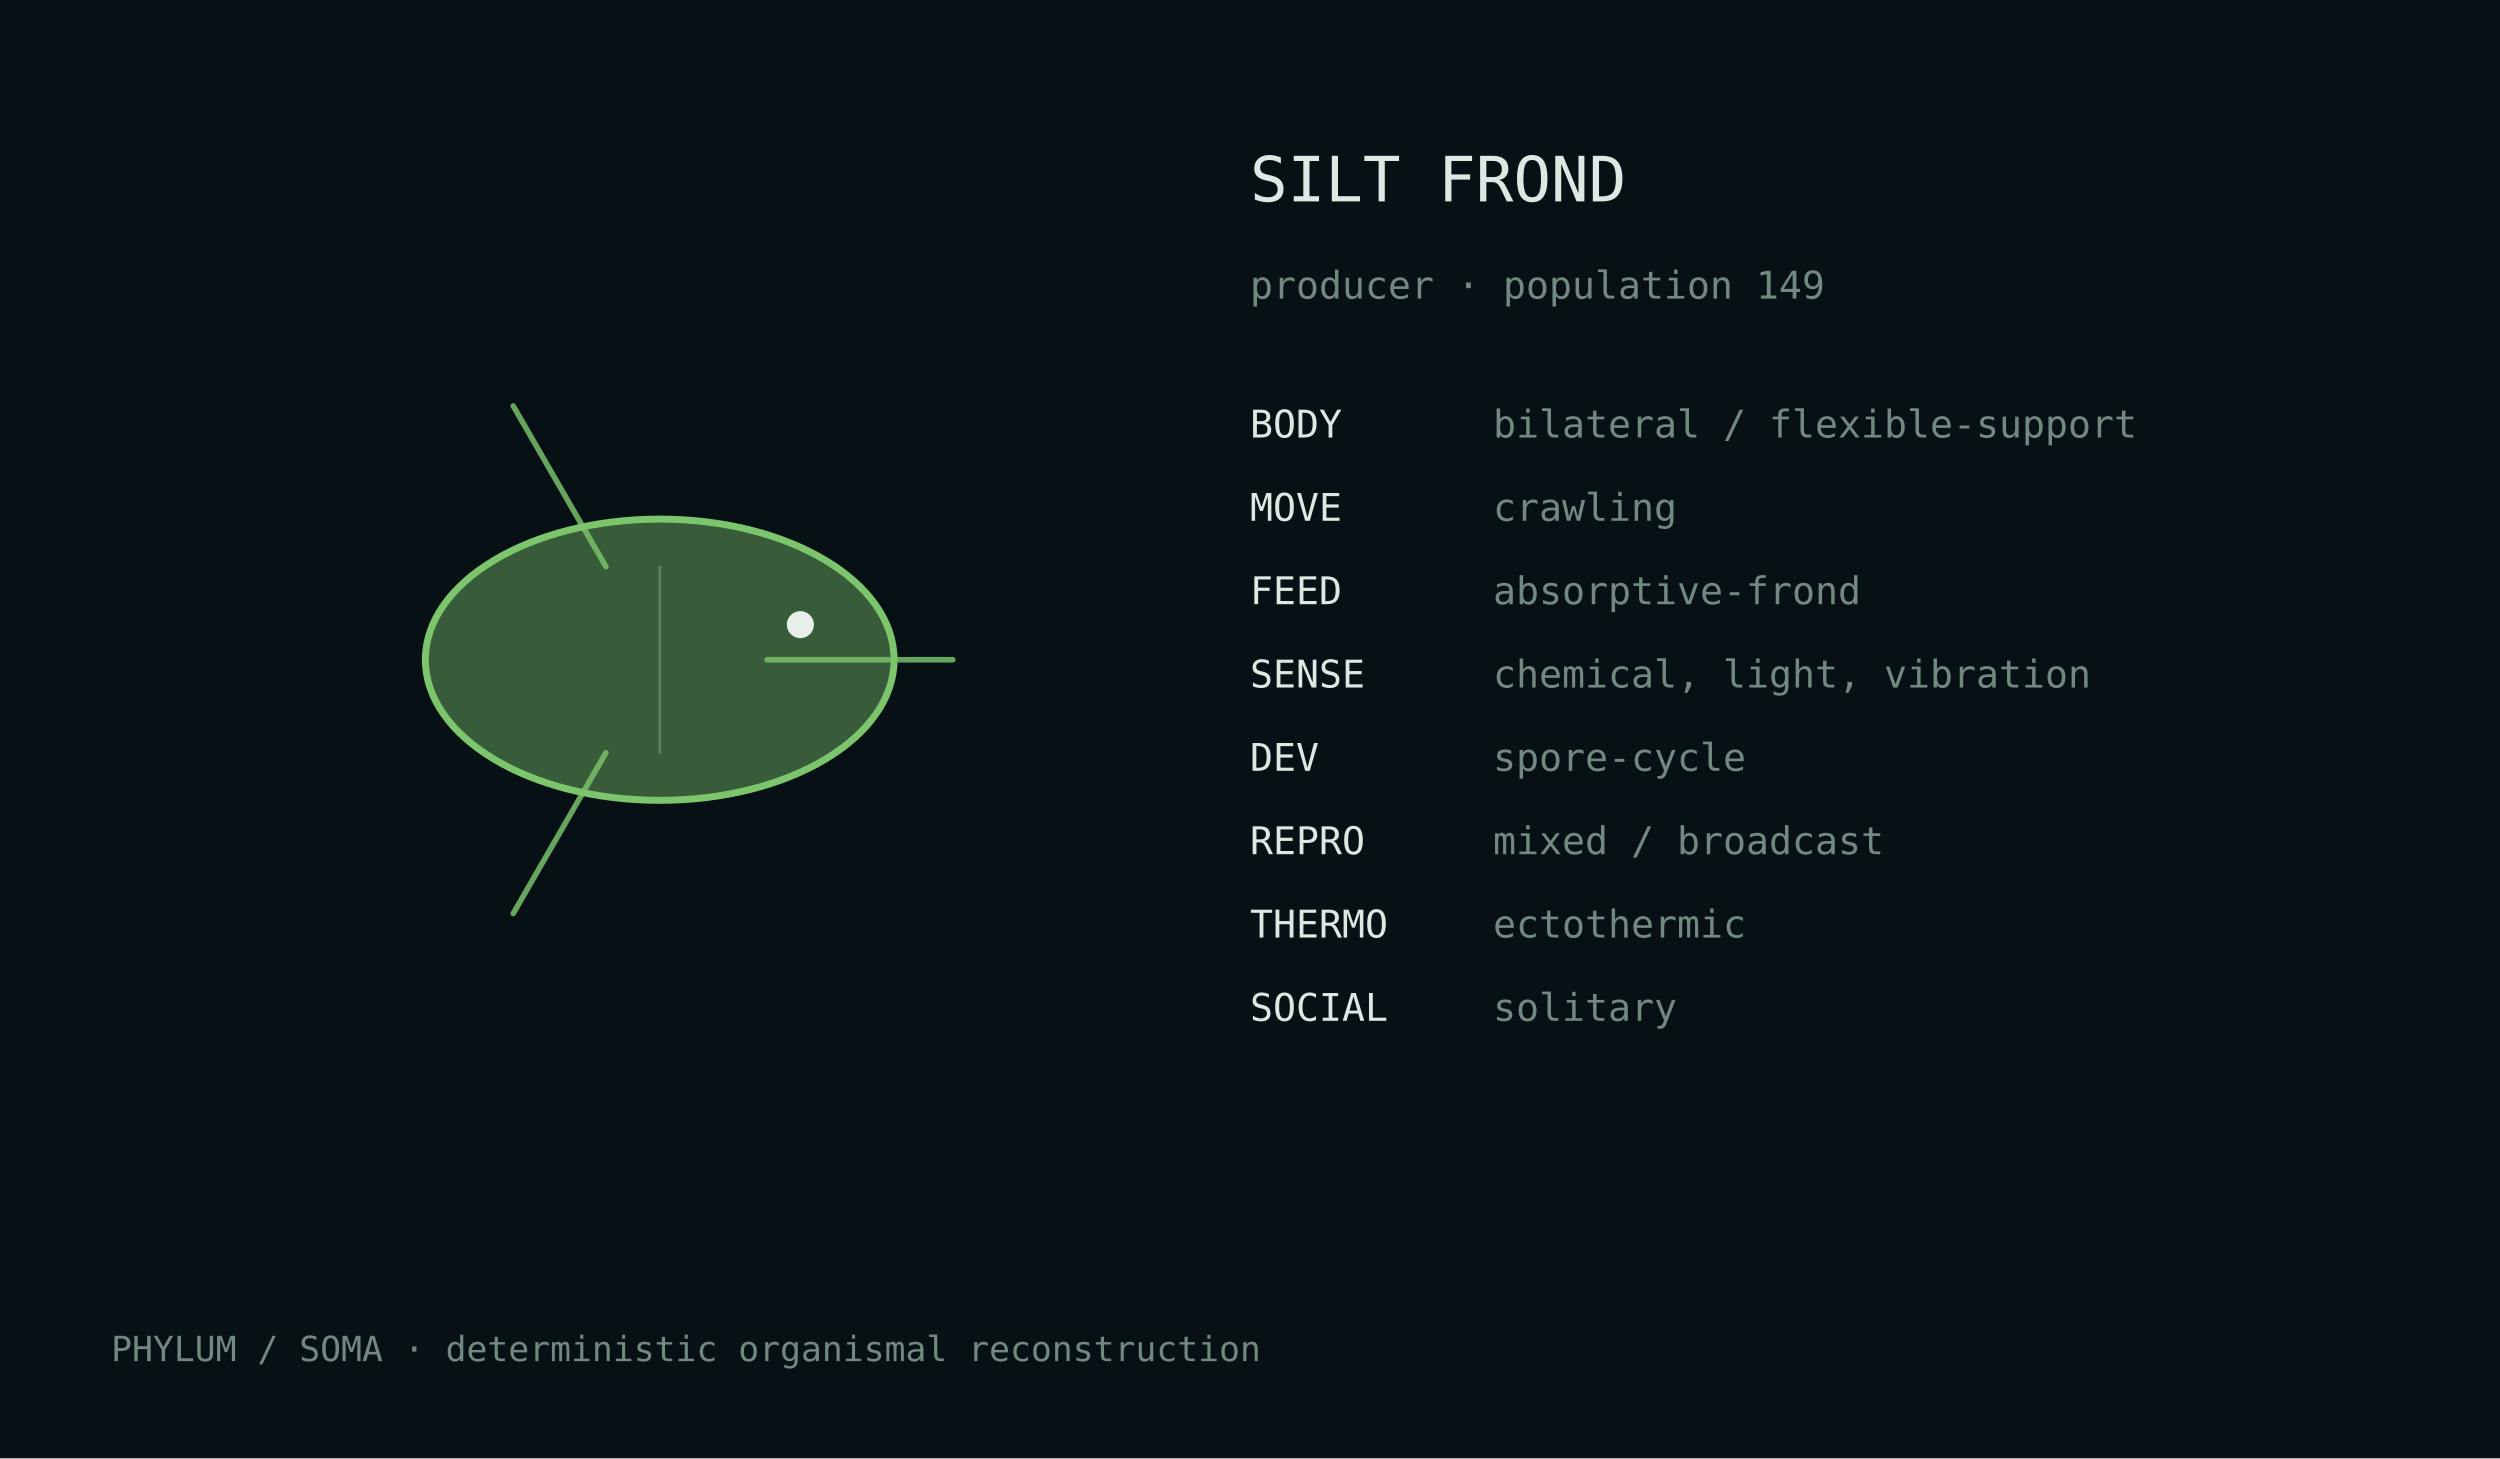
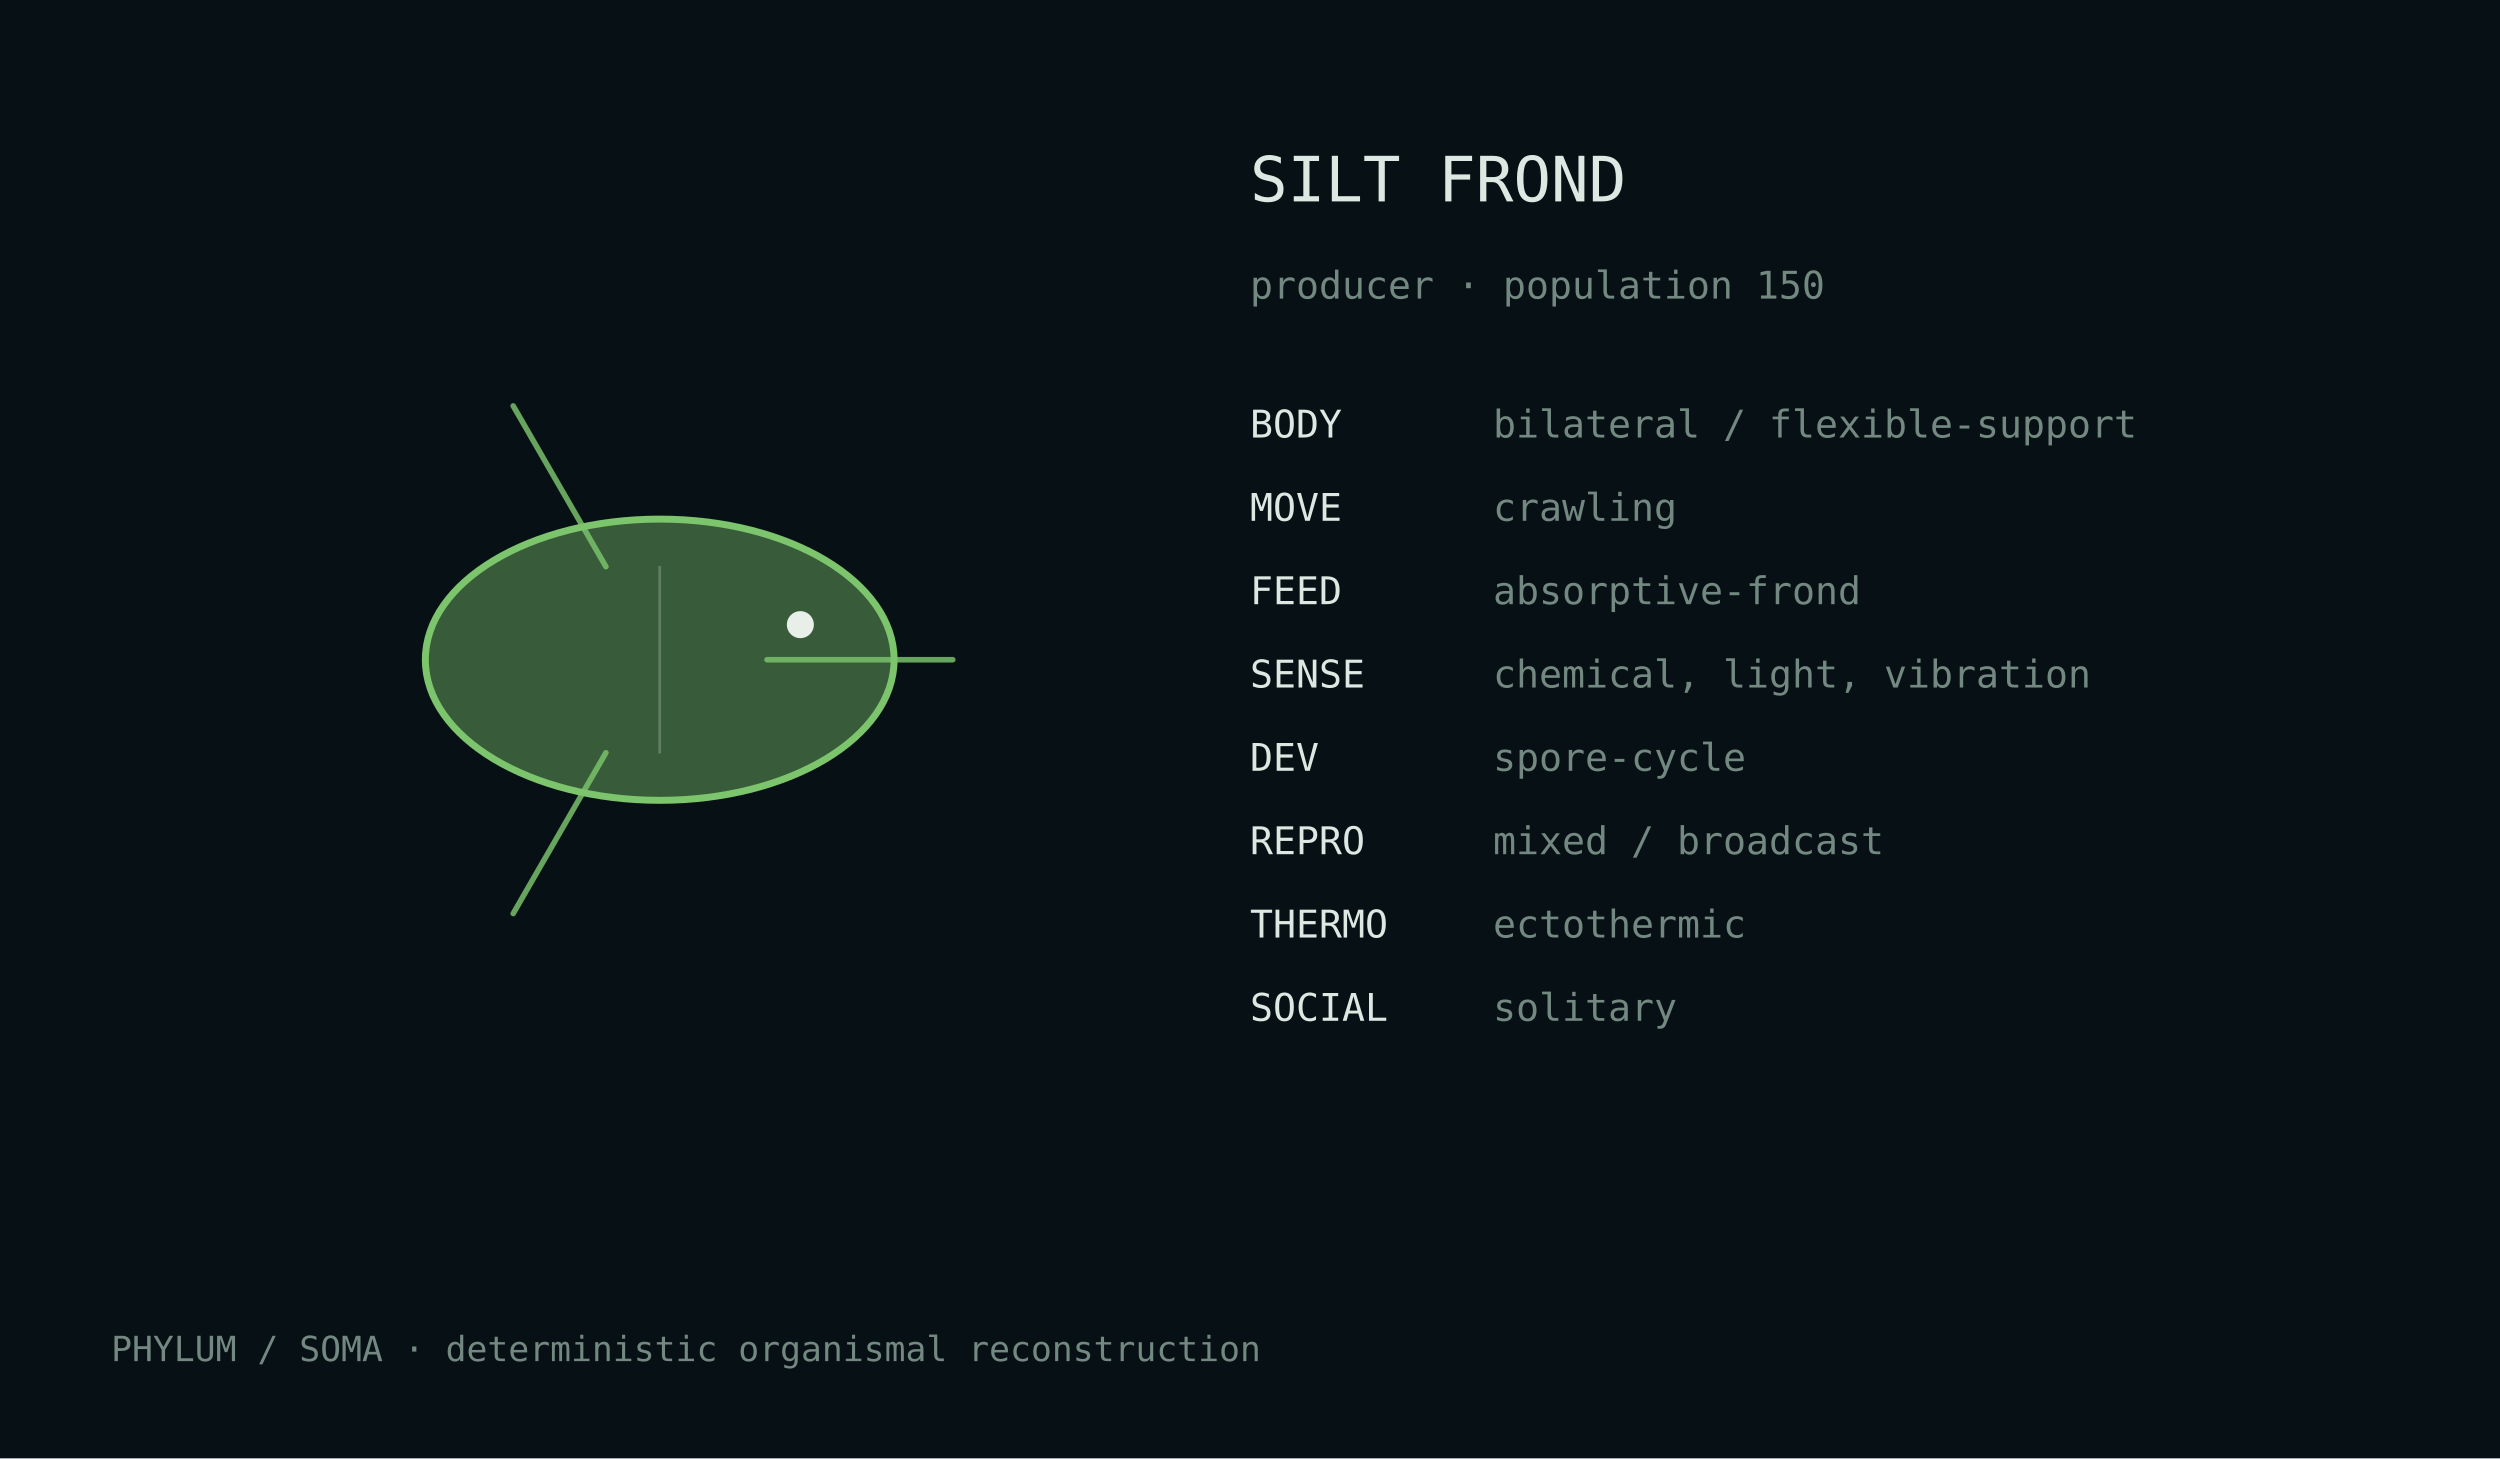
<svg xmlns="http://www.w3.org/2000/svg" width="720" height="420" viewBox="0 0 720 420">
  <rect width="100%" height="100%" fill="#071014" />
  <style>text{font-family:ui-monospace,monospace;fill:#dce8e2}.m{fill:#728880}</style>
  <g transform="translate(190.0,190.0)">
    <ellipse cx="0" cy="0" rx="67.5" ry="40.5" fill="#7cc56c" fill-opacity=".42" stroke="#7cc56c" stroke-width="2" />
    <path d="M30.9,0.0 Q65.8,0.0 84.4,0.0" fill="none" stroke="#7cc56c" stroke-width="1.6" stroke-linecap="round" opacity=".82" />
    <path d="M-15.5,26.8 Q-32.9,57.0 -42.2,73.1" fill="none" stroke="#7cc56c" stroke-width="1.6" stroke-linecap="round" opacity=".82" />
    <path d="M-15.5,-26.8 Q-32.9,-57.0 -42.2,-73.1" fill="none" stroke="#7cc56c" stroke-width="1.6" stroke-linecap="round" opacity=".82" />
    <line x1="0.0" y1="-27.0" x2="0.0" y2="27.0" stroke="#d9e4df" stroke-opacity=".25" stroke-width=".8" />
    <circle cx="40.5" cy="-10.1" r="3.9" fill="#e8efe9" />
  </g>
  <text x="360" y="58" font-size="18">SILT FROND</text>
-   <text x="360" y="86" font-size="11" class="m">producer · population 149</text>
+   <text x="360" y="86" font-size="11" class="m">producer · population 150</text>
  <text x="360" y="126" font-size="11">BODY</text>
  <text x="430" y="126" font-size="11" class="m">bilateral / flexible-support</text>
  <text x="360" y="150" font-size="11">MOVE</text>
  <text x="430" y="150" font-size="11" class="m">crawling</text>
  <text x="360" y="174" font-size="11">FEED</text>
  <text x="430" y="174" font-size="11" class="m">absorptive-frond</text>
  <text x="360" y="198" font-size="11">SENSE</text>
  <text x="430" y="198" font-size="11" class="m">chemical, light, vibration</text>
  <text x="360" y="222" font-size="11">DEV</text>
  <text x="430" y="222" font-size="11" class="m">spore-cycle</text>
  <text x="360" y="246" font-size="11">REPRO</text>
  <text x="430" y="246" font-size="11" class="m">mixed / broadcast</text>
  <text x="360" y="270" font-size="11">THERMO</text>
  <text x="430" y="270" font-size="11" class="m">ectothermic</text>
  <text x="360" y="294" font-size="11">SOCIAL</text>
  <text x="430" y="294" font-size="11" class="m">solitary</text>
  <text x="32" y="392" font-size="10" class="m">PHYLUM / SOMA · deterministic organismal reconstruction</text>
</svg>
